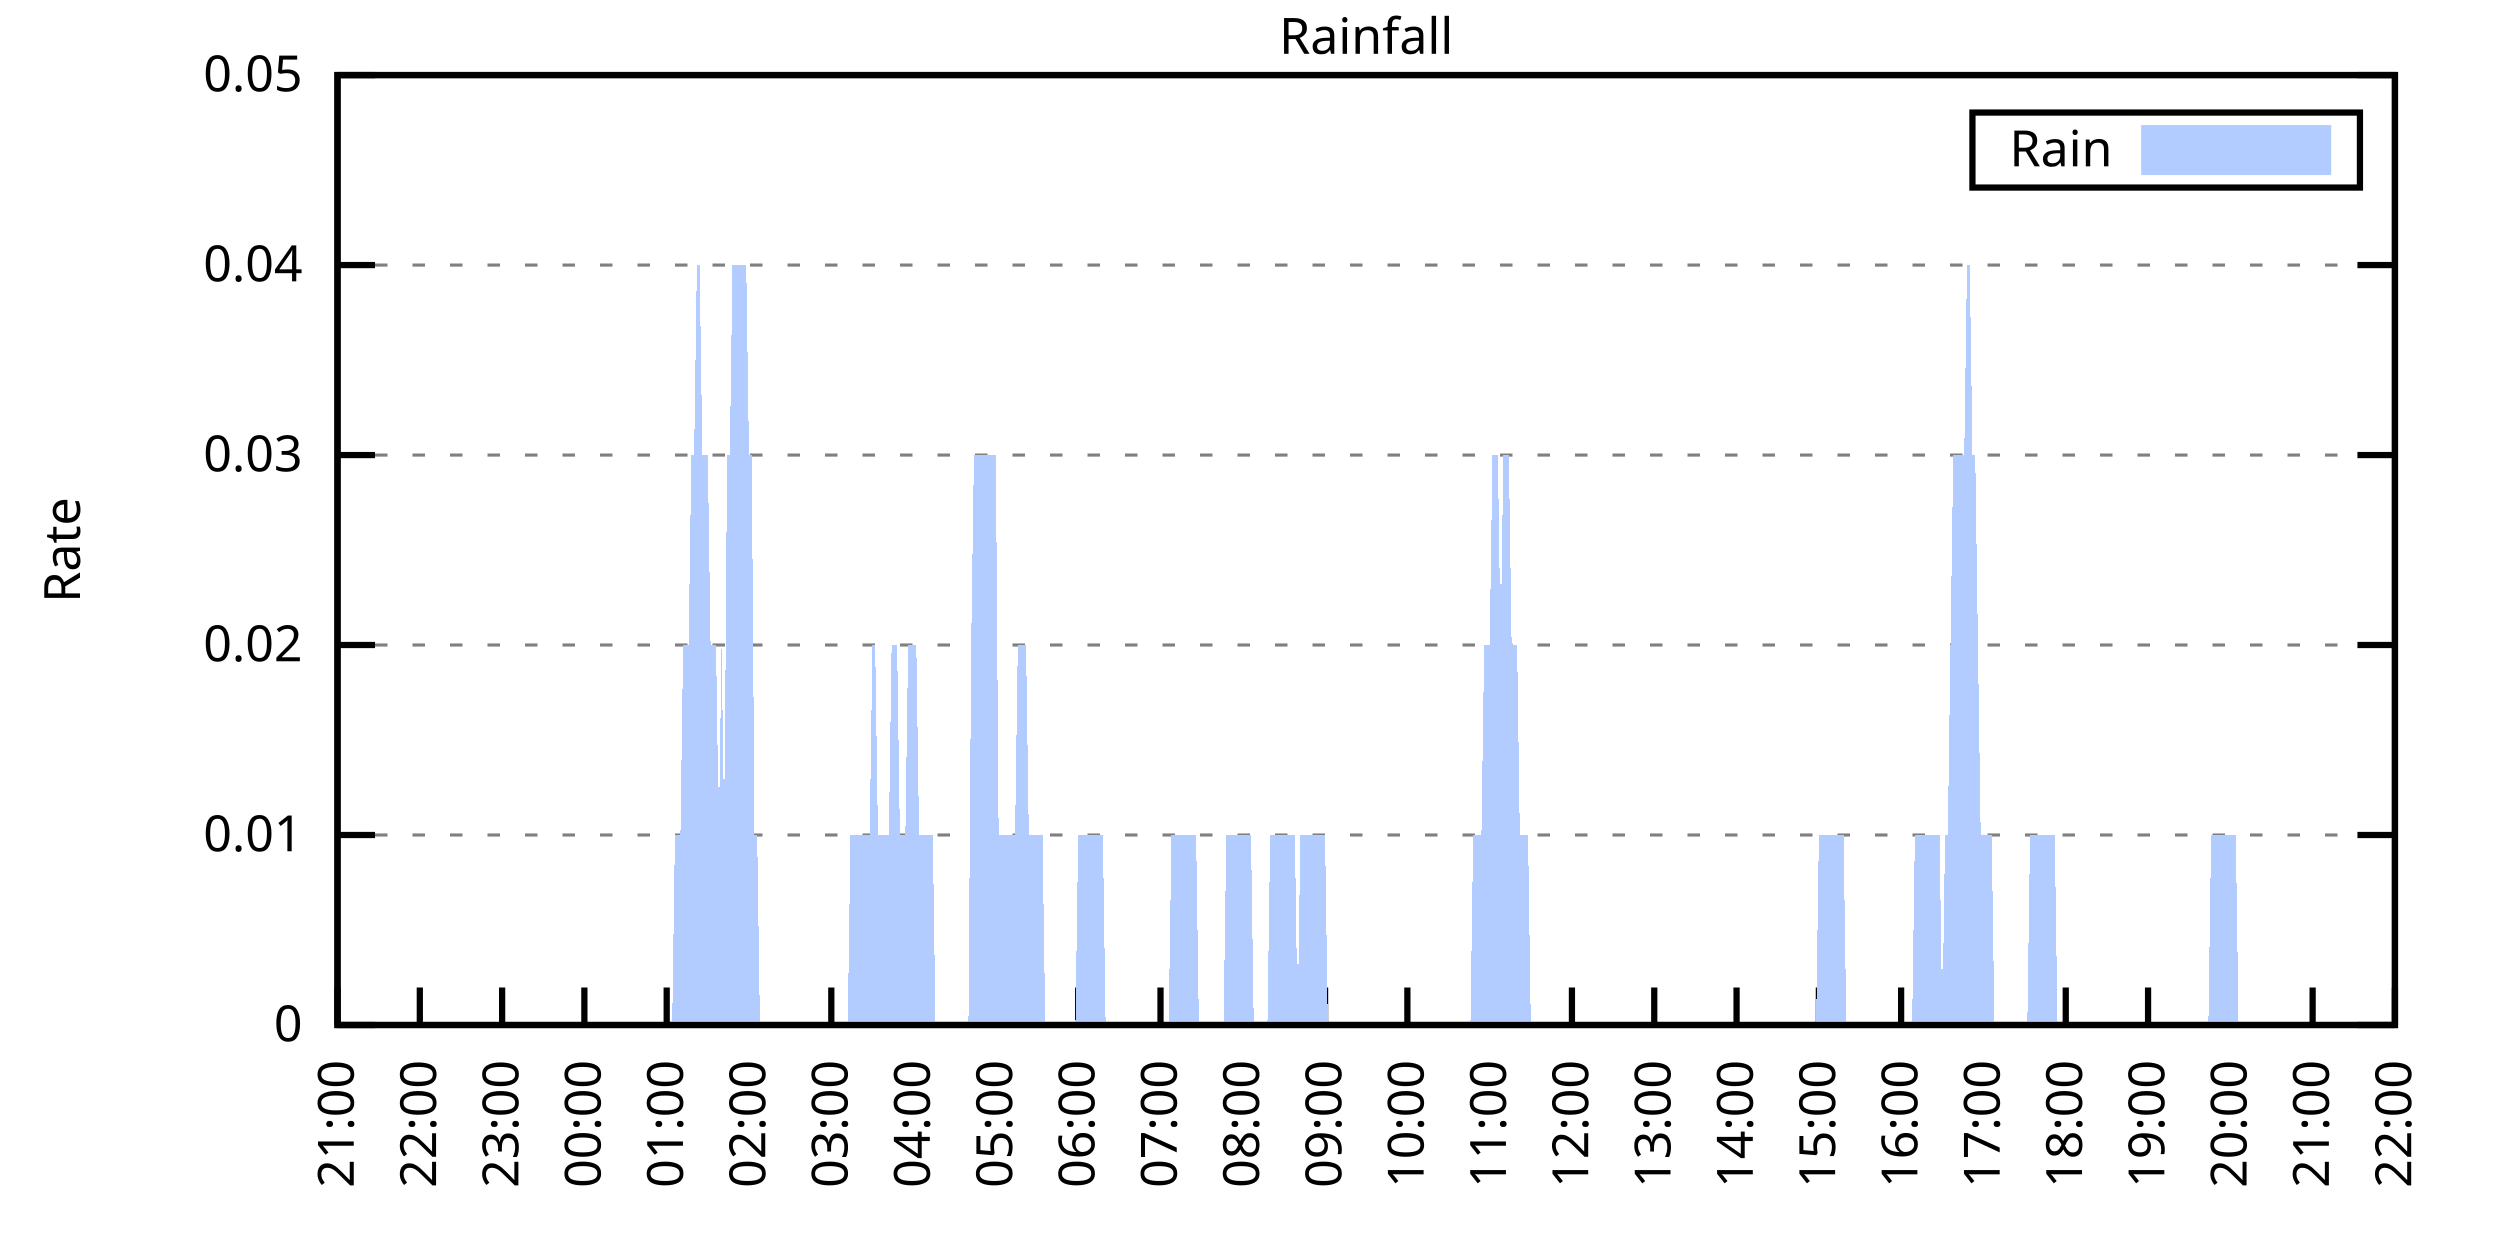
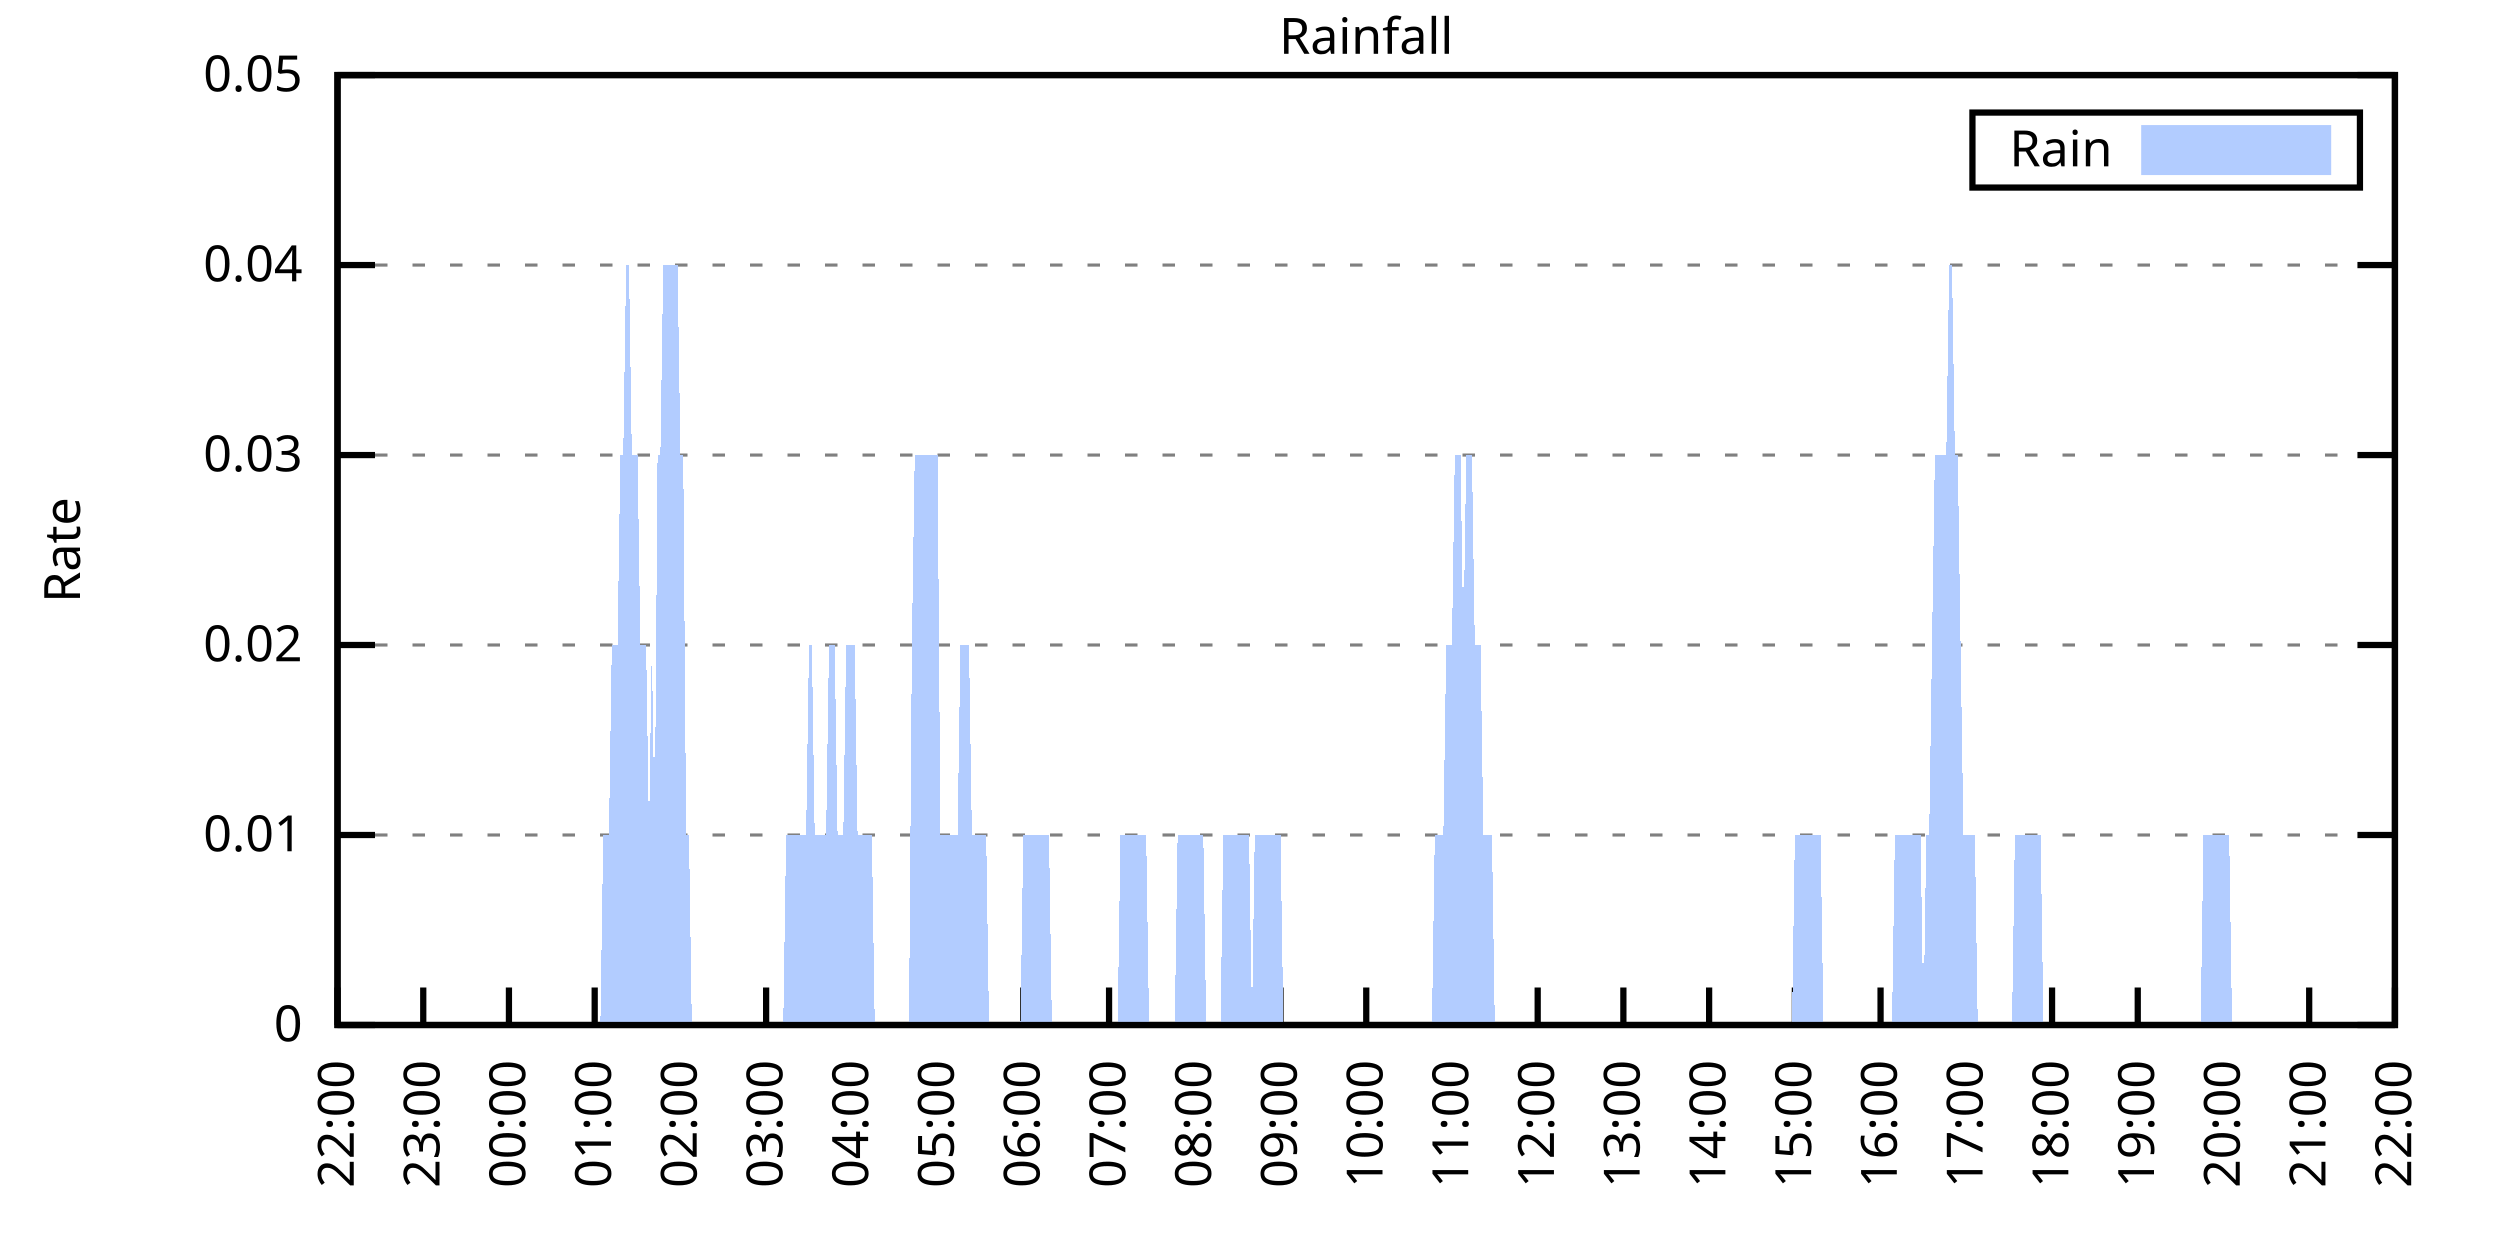
<svg xmlns="http://www.w3.org/2000/svg" xmlns:xlink="http://www.w3.org/1999/xlink" width="400" height="200" viewBox="0 0 400 200">
  <g id="gnuplot_canvas">
    <rect x="0" y="0" width="400" height="200" fill="none" />
    <defs>
      <circle id="gpDot" r="0.5" stroke-width="0.5" stroke="currentColor" />
      <path id="gpPt0" stroke-width="0.333" stroke="currentColor" d="M-1,0 h2 M0,-1 v2" />
      <path id="gpPt1" stroke-width="0.333" stroke="currentColor" d="M-1,-1 L1,1 M1,-1 L-1,1" />
      <path id="gpPt2" stroke-width="0.333" stroke="currentColor" d="M-1,0 L1,0 M0,-1 L0,1 M-1,-1 L1,1 M-1,1 L1,-1" />
      <rect id="gpPt3" stroke-width="0.333" stroke="currentColor" x="-1" y="-1" width="2" height="2" />
      <rect id="gpPt4" stroke-width="0.333" stroke="currentColor" fill="currentColor" x="-1" y="-1" width="2" height="2" />
      <circle id="gpPt5" stroke-width="0.333" stroke="currentColor" cx="0" cy="0" r="1" />
      <use xlink:href="#gpPt5" id="gpPt6" fill="currentColor" stroke="none" />
      <path id="gpPt7" stroke-width="0.333" stroke="currentColor" d="M0,-1.33 L-1.33,0.67 L1.33,0.67 z" />
      <use xlink:href="#gpPt7" id="gpPt8" fill="currentColor" stroke="none" />
      <use xlink:href="#gpPt7" id="gpPt9" stroke="currentColor" transform="rotate(180)" />
      <use xlink:href="#gpPt9" id="gpPt10" fill="currentColor" stroke="none" />
      <use xlink:href="#gpPt3" id="gpPt11" stroke="currentColor" transform="rotate(45)" />
      <use xlink:href="#gpPt11" id="gpPt12" fill="currentColor" stroke="none" />
      <path id="gpPt13" stroke-width="0.333" stroke="currentColor" d="M0,1.330 L1.265,0.411 L0.782,-1.067 L-0.782,-1.076 L-1.265,0.411 z" />
      <use xlink:href="#gpPt13" id="gpPt14" fill="currentColor" stroke="none" />
      <filter id="textbox" filterUnits="objectBoundingBox" x="0" y="0" height="1" width="1">
        <feFlood flood-color="white" flood-opacity="1" result="bgnd" />
        <feComposite in="SourceGraphic" in2="bgnd" operator="atop" />
      </filter>
      <filter id="greybox" filterUnits="objectBoundingBox" x="0" y="0" height="1" width="1">
        <feFlood flood-color="lightgrey" flood-opacity="1" result="grey" />
        <feComposite in="SourceGraphic" in2="grey" operator="atop" />
      </filter>
    </defs>
    <g fill="none" color="white" stroke="currentColor" stroke-width="1.00" stroke-linecap="butt" stroke-linejoin="miter">
</g>
    <g fill="none" color="black" stroke="currentColor" stroke-width="1.00" stroke-linecap="butt" stroke-linejoin="miter">
      <g stroke="none" shape-rendering="crispEdges">
        <polygon fill="rgb(255, 255, 255)" points="54.00,164.00 383.18,164.00 383.18,12.02 54.00,12.02 " />
      </g>
    </g>
    <g fill="none" color="black" stroke="currentColor" stroke-width="1.00" stroke-linecap="butt" stroke-linejoin="miter">
</g>
    <g fill="none" color="black" stroke="black" stroke-width="0.50" stroke-linecap="butt" stroke-linejoin="miter">
</g>
    <g fill="none" color="gray" stroke="currentColor" stroke-width="0.50" stroke-linecap="butt" stroke-linejoin="miter">
      <path stroke="gray" stroke-dasharray="2,4" class="gridline" d="M54.00,164.00 L383.19,164.00  " />
    </g>
    <g fill="none" color="gray" stroke="gray" stroke-width="1.00" stroke-linecap="butt" stroke-linejoin="miter">
</g>
    <g fill="none" color="black" stroke="currentColor" stroke-width="1.00" stroke-linecap="butt" stroke-linejoin="miter">
      <path stroke="black" d="M54.00,164.00 L60.00,164.00 M383.19,164.00 L377.19,164.00  " />
      <g transform="translate(48.40,166.60)" stroke="none" fill="black" font-family="Sans" font-size="8.00" text-anchor="end">
        <text>
          <tspan font-family="Sans"> 0</tspan>
        </text>
      </g>
    </g>
    <g fill="none" color="black" stroke="currentColor" stroke-width="1.00" stroke-linecap="butt" stroke-linejoin="miter">
</g>
    <g fill="none" color="black" stroke="black" stroke-width="0.50" stroke-linecap="butt" stroke-linejoin="miter">
</g>
    <g fill="none" color="gray" stroke="currentColor" stroke-width="0.50" stroke-linecap="butt" stroke-linejoin="miter">
      <path stroke="gray" stroke-dasharray="2,4" class="gridline" d="M54.00,133.60 L383.19,133.60  " />
    </g>
    <g fill="none" color="gray" stroke="gray" stroke-width="1.00" stroke-linecap="butt" stroke-linejoin="miter">
</g>
    <g fill="none" color="black" stroke="currentColor" stroke-width="1.00" stroke-linecap="butt" stroke-linejoin="miter">
      <path stroke="black" d="M54.00,133.60 L60.00,133.60 M383.19,133.60 L377.19,133.60  " />
      <g transform="translate(48.40,136.20)" stroke="none" fill="black" font-family="Sans" font-size="8.00" text-anchor="end">
        <text>
          <tspan font-family="Sans"> 0.01</tspan>
        </text>
      </g>
    </g>
    <g fill="none" color="black" stroke="currentColor" stroke-width="1.00" stroke-linecap="butt" stroke-linejoin="miter">
</g>
    <g fill="none" color="black" stroke="black" stroke-width="0.50" stroke-linecap="butt" stroke-linejoin="miter">
</g>
    <g fill="none" color="gray" stroke="currentColor" stroke-width="0.50" stroke-linecap="butt" stroke-linejoin="miter">
      <path stroke="gray" stroke-dasharray="2,4" class="gridline" d="M54.00,103.20 L383.19,103.20  " />
    </g>
    <g fill="none" color="gray" stroke="gray" stroke-width="1.00" stroke-linecap="butt" stroke-linejoin="miter">
</g>
    <g fill="none" color="black" stroke="currentColor" stroke-width="1.00" stroke-linecap="butt" stroke-linejoin="miter">
      <path stroke="black" d="M54.00,103.20 L60.00,103.20 M383.19,103.20 L377.19,103.20  " />
      <g transform="translate(48.40,105.80)" stroke="none" fill="black" font-family="Sans" font-size="8.00" text-anchor="end">
        <text>
          <tspan font-family="Sans"> 0.02</tspan>
        </text>
      </g>
    </g>
    <g fill="none" color="black" stroke="currentColor" stroke-width="1.00" stroke-linecap="butt" stroke-linejoin="miter">
</g>
    <g fill="none" color="black" stroke="black" stroke-width="0.50" stroke-linecap="butt" stroke-linejoin="miter">
</g>
    <g fill="none" color="gray" stroke="currentColor" stroke-width="0.50" stroke-linecap="butt" stroke-linejoin="miter">
      <path stroke="gray" stroke-dasharray="2,4" class="gridline" d="M54.00,72.81 L383.19,72.81  " />
    </g>
    <g fill="none" color="gray" stroke="gray" stroke-width="1.00" stroke-linecap="butt" stroke-linejoin="miter">
</g>
    <g fill="none" color="black" stroke="currentColor" stroke-width="1.00" stroke-linecap="butt" stroke-linejoin="miter">
      <path stroke="black" d="M54.00,72.81 L60.00,72.81 M383.19,72.81 L377.19,72.81  " />
      <g transform="translate(48.40,75.41)" stroke="none" fill="black" font-family="Sans" font-size="8.00" text-anchor="end">
        <text>
          <tspan font-family="Sans"> 0.03</tspan>
        </text>
      </g>
    </g>
    <g fill="none" color="black" stroke="currentColor" stroke-width="1.00" stroke-linecap="butt" stroke-linejoin="miter">
</g>
    <g fill="none" color="black" stroke="black" stroke-width="0.50" stroke-linecap="butt" stroke-linejoin="miter">
</g>
    <g fill="none" color="gray" stroke="currentColor" stroke-width="0.50" stroke-linecap="butt" stroke-linejoin="miter">
      <path stroke="gray" stroke-dasharray="2,4" class="gridline" d="M54.00,42.41 L383.19,42.41  " />
    </g>
    <g fill="none" color="gray" stroke="gray" stroke-width="1.00" stroke-linecap="butt" stroke-linejoin="miter">
</g>
    <g fill="none" color="black" stroke="currentColor" stroke-width="1.00" stroke-linecap="butt" stroke-linejoin="miter">
      <path stroke="black" d="M54.00,42.41 L60.00,42.41 M383.19,42.41 L377.19,42.41  " />
      <g transform="translate(48.40,45.01)" stroke="none" fill="black" font-family="Sans" font-size="8.00" text-anchor="end">
        <text>
          <tspan font-family="Sans"> 0.04</tspan>
        </text>
      </g>
    </g>
    <g fill="none" color="black" stroke="currentColor" stroke-width="1.00" stroke-linecap="butt" stroke-linejoin="miter">
</g>
    <g fill="none" color="black" stroke="black" stroke-width="0.50" stroke-linecap="butt" stroke-linejoin="miter">
</g>
    <g fill="none" color="gray" stroke="currentColor" stroke-width="0.50" stroke-linecap="butt" stroke-linejoin="miter">
      <path stroke="gray" stroke-dasharray="2,4" class="gridline" d="M54.00,12.01 L383.19,12.01  " />
    </g>
    <g fill="none" color="gray" stroke="gray" stroke-width="1.00" stroke-linecap="butt" stroke-linejoin="miter">
</g>
    <g fill="none" color="black" stroke="currentColor" stroke-width="1.00" stroke-linecap="butt" stroke-linejoin="miter">
      <path stroke="black" d="M54.00,12.01 L60.00,12.01 M383.19,12.01 L377.19,12.01  " />
      <g transform="translate(48.40,14.61)" stroke="none" fill="black" font-family="Sans" font-size="8.00" text-anchor="end">
        <text>
          <tspan font-family="Sans"> 0.05</tspan>
        </text>
      </g>
    </g>
    <g fill="none" color="black" stroke="currentColor" stroke-width="1.00" stroke-linecap="butt" stroke-linejoin="miter">
      <path stroke="black" d="M54.00,164.00 L54.00,158.00  " />
      <g transform="translate(56.60,169.60) rotate(270.00)" stroke="none" fill="black" font-family="Sans" font-size="8.00" text-anchor="end">
        <text>
-           <tspan font-family="Sans">21:00</tspan>
-         </text>
-       </g>
-     </g>
-     <g fill="none" color="black" stroke="currentColor" stroke-width="1.00" stroke-linecap="butt" stroke-linejoin="miter">
-       <path stroke="black" d="M67.17,164.00 L67.17,158.00  " />
-       <g transform="translate(69.77,169.60) rotate(270.00)" stroke="none" fill="black" font-family="Sans" font-size="8.00" text-anchor="end">
-         <text>
          <tspan font-family="Sans">22:00</tspan>
        </text>
      </g>
    </g>
    <g fill="none" color="black" stroke="currentColor" stroke-width="1.00" stroke-linecap="butt" stroke-linejoin="miter">
-       <path stroke="black" d="M80.34,164.00 L80.34,158.00  " />
-       <g transform="translate(82.94,169.60) rotate(270.00)" stroke="none" fill="black" font-family="Sans" font-size="8.00" text-anchor="end">
+       <path stroke="black" d="M67.72,164.00 L67.72,158.00  " />
+       <g transform="translate(70.32,169.60) rotate(270.00)" stroke="none" fill="black" font-family="Sans" font-size="8.00" text-anchor="end">
        <text>
          <tspan font-family="Sans">23:00</tspan>
        </text>
      </g>
    </g>
    <g fill="none" color="black" stroke="currentColor" stroke-width="1.00" stroke-linecap="butt" stroke-linejoin="miter">
-       <path stroke="black" d="M93.50,164.00 L93.50,158.00  " />
-       <g transform="translate(96.10,169.60) rotate(270.00)" stroke="none" fill="black" font-family="Sans" font-size="8.00" text-anchor="end">
+       <path stroke="black" d="M81.43,164.00 L81.43,158.00  " />
+       <g transform="translate(84.03,169.60) rotate(270.00)" stroke="none" fill="black" font-family="Sans" font-size="8.00" text-anchor="end">
        <text>
          <tspan font-family="Sans">00:00</tspan>
        </text>
      </g>
    </g>
    <g fill="none" color="black" stroke="currentColor" stroke-width="1.00" stroke-linecap="butt" stroke-linejoin="miter">
-       <path stroke="black" d="M106.67,164.00 L106.67,158.00  " />
-       <g transform="translate(109.27,169.60) rotate(270.00)" stroke="none" fill="black" font-family="Sans" font-size="8.00" text-anchor="end">
+       <path stroke="black" d="M95.15,164.00 L95.15,158.00  " />
+       <g transform="translate(97.75,169.60) rotate(270.00)" stroke="none" fill="black" font-family="Sans" font-size="8.00" text-anchor="end">
        <text>
          <tspan font-family="Sans">01:00</tspan>
        </text>
      </g>
    </g>
    <g fill="none" color="black" stroke="currentColor" stroke-width="1.00" stroke-linecap="butt" stroke-linejoin="miter">
-       <path stroke="black" d="M119.84,164.00 L119.84,158.00  " />
-       <g transform="translate(122.44,169.60) rotate(270.00)" stroke="none" fill="black" font-family="Sans" font-size="8.00" text-anchor="end">
+       <path stroke="black" d="M108.87,164.00 L108.87,158.00  " />
+       <g transform="translate(111.47,169.60) rotate(270.00)" stroke="none" fill="black" font-family="Sans" font-size="8.00" text-anchor="end">
        <text>
          <tspan font-family="Sans">02:00</tspan>
        </text>
      </g>
    </g>
    <g fill="none" color="black" stroke="currentColor" stroke-width="1.00" stroke-linecap="butt" stroke-linejoin="miter">
-       <path stroke="black" d="M133.01,164.00 L133.01,158.00  " />
-       <g transform="translate(135.61,169.60) rotate(270.00)" stroke="none" fill="black" font-family="Sans" font-size="8.00" text-anchor="end">
+       <path stroke="black" d="M122.58,164.00 L122.58,158.00  " />
+       <g transform="translate(125.18,169.60) rotate(270.00)" stroke="none" fill="black" font-family="Sans" font-size="8.00" text-anchor="end">
        <text>
          <tspan font-family="Sans">03:00</tspan>
        </text>
      </g>
    </g>
    <g fill="none" color="black" stroke="currentColor" stroke-width="1.00" stroke-linecap="butt" stroke-linejoin="miter">
-       <path stroke="black" d="M146.17,164.00 L146.17,158.00  " />
-       <g transform="translate(148.77,169.60) rotate(270.00)" stroke="none" fill="black" font-family="Sans" font-size="8.00" text-anchor="end">
+       <path stroke="black" d="M136.30,164.00 L136.30,158.00  " />
+       <g transform="translate(138.90,169.60) rotate(270.00)" stroke="none" fill="black" font-family="Sans" font-size="8.00" text-anchor="end">
        <text>
          <tspan font-family="Sans">04:00</tspan>
        </text>
      </g>
    </g>
    <g fill="none" color="black" stroke="currentColor" stroke-width="1.00" stroke-linecap="butt" stroke-linejoin="miter">
-       <path stroke="black" d="M159.34,164.00 L159.34,158.00  " />
-       <g transform="translate(161.94,169.60) rotate(270.00)" stroke="none" fill="black" font-family="Sans" font-size="8.00" text-anchor="end">
+       <path stroke="black" d="M150.01,164.00 L150.01,158.00  " />
+       <g transform="translate(152.61,169.60) rotate(270.00)" stroke="none" fill="black" font-family="Sans" font-size="8.00" text-anchor="end">
        <text>
          <tspan font-family="Sans">05:00</tspan>
        </text>
      </g>
    </g>
    <g fill="none" color="black" stroke="currentColor" stroke-width="1.00" stroke-linecap="butt" stroke-linejoin="miter">
-       <path stroke="black" d="M172.51,164.00 L172.51,158.00  " />
-       <g transform="translate(175.11,169.60) rotate(270.00)" stroke="none" fill="black" font-family="Sans" font-size="8.00" text-anchor="end">
+       <path stroke="black" d="M163.73,164.00 L163.73,158.00  " />
+       <g transform="translate(166.33,169.60) rotate(270.00)" stroke="none" fill="black" font-family="Sans" font-size="8.00" text-anchor="end">
        <text>
          <tspan font-family="Sans">06:00</tspan>
        </text>
      </g>
    </g>
    <g fill="none" color="black" stroke="currentColor" stroke-width="1.00" stroke-linecap="butt" stroke-linejoin="miter">
-       <path stroke="black" d="M185.68,164.00 L185.68,158.00  " />
-       <g transform="translate(188.28,169.60) rotate(270.00)" stroke="none" fill="black" font-family="Sans" font-size="8.00" text-anchor="end">
+       <path stroke="black" d="M177.45,164.00 L177.45,158.00  " />
+       <g transform="translate(180.05,169.60) rotate(270.00)" stroke="none" fill="black" font-family="Sans" font-size="8.00" text-anchor="end">
        <text>
          <tspan font-family="Sans">07:00</tspan>
        </text>
      </g>
    </g>
    <g fill="none" color="black" stroke="currentColor" stroke-width="1.00" stroke-linecap="butt" stroke-linejoin="miter">
-       <path stroke="black" d="M198.84,164.00 L198.84,158.00  " />
-       <g transform="translate(201.44,169.60) rotate(270.00)" stroke="none" fill="black" font-family="Sans" font-size="8.00" text-anchor="end">
+       <path stroke="black" d="M191.16,164.00 L191.16,158.00  " />
+       <g transform="translate(193.76,169.60) rotate(270.00)" stroke="none" fill="black" font-family="Sans" font-size="8.00" text-anchor="end">
        <text>
          <tspan font-family="Sans">08:00</tspan>
        </text>
      </g>
    </g>
    <g fill="none" color="black" stroke="currentColor" stroke-width="1.00" stroke-linecap="butt" stroke-linejoin="miter">
-       <path stroke="black" d="M212.01,164.00 L212.01,158.00  " />
-       <g transform="translate(214.61,169.60) rotate(270.00)" stroke="none" fill="black" font-family="Sans" font-size="8.00" text-anchor="end">
+       <path stroke="black" d="M204.88,164.00 L204.88,158.00  " />
+       <g transform="translate(207.48,169.60) rotate(270.00)" stroke="none" fill="black" font-family="Sans" font-size="8.00" text-anchor="end">
        <text>
          <tspan font-family="Sans">09:00</tspan>
        </text>
      </g>
    </g>
    <g fill="none" color="black" stroke="currentColor" stroke-width="1.00" stroke-linecap="butt" stroke-linejoin="miter">
-       <path stroke="black" d="M225.18,164.00 L225.18,158.00  " />
-       <g transform="translate(227.78,169.60) rotate(270.00)" stroke="none" fill="black" font-family="Sans" font-size="8.00" text-anchor="end">
+       <path stroke="black" d="M218.60,164.00 L218.60,158.00  " />
+       <g transform="translate(221.20,169.60) rotate(270.00)" stroke="none" fill="black" font-family="Sans" font-size="8.00" text-anchor="end">
        <text>
          <tspan font-family="Sans">10:00</tspan>
        </text>
      </g>
    </g>
    <g fill="none" color="black" stroke="currentColor" stroke-width="1.00" stroke-linecap="butt" stroke-linejoin="miter">
-       <path stroke="black" d="M238.35,164.00 L238.35,158.00  " />
-       <g transform="translate(240.95,169.60) rotate(270.00)" stroke="none" fill="black" font-family="Sans" font-size="8.00" text-anchor="end">
+       <path stroke="black" d="M232.31,164.00 L232.31,158.00  " />
+       <g transform="translate(234.91,169.60) rotate(270.00)" stroke="none" fill="black" font-family="Sans" font-size="8.00" text-anchor="end">
        <text>
          <tspan font-family="Sans">11:00</tspan>
        </text>
      </g>
    </g>
    <g fill="none" color="black" stroke="currentColor" stroke-width="1.00" stroke-linecap="butt" stroke-linejoin="miter">
-       <path stroke="black" d="M251.51,164.00 L251.51,158.00  " />
-       <g transform="translate(254.11,169.60) rotate(270.00)" stroke="none" fill="black" font-family="Sans" font-size="8.00" text-anchor="end">
+       <path stroke="black" d="M246.03,164.00 L246.03,158.00  " />
+       <g transform="translate(248.63,169.60) rotate(270.00)" stroke="none" fill="black" font-family="Sans" font-size="8.00" text-anchor="end">
        <text>
          <tspan font-family="Sans">12:00</tspan>
        </text>
      </g>
    </g>
    <g fill="none" color="black" stroke="currentColor" stroke-width="1.00" stroke-linecap="butt" stroke-linejoin="miter">
-       <path stroke="black" d="M264.68,164.00 L264.68,158.00  " />
-       <g transform="translate(267.28,169.60) rotate(270.00)" stroke="none" fill="black" font-family="Sans" font-size="8.00" text-anchor="end">
+       <path stroke="black" d="M259.74,164.00 L259.74,158.00  " />
+       <g transform="translate(262.34,169.60) rotate(270.00)" stroke="none" fill="black" font-family="Sans" font-size="8.00" text-anchor="end">
        <text>
          <tspan font-family="Sans">13:00</tspan>
        </text>
      </g>
    </g>
    <g fill="none" color="black" stroke="currentColor" stroke-width="1.00" stroke-linecap="butt" stroke-linejoin="miter">
-       <path stroke="black" d="M277.85,164.00 L277.85,158.00  " />
-       <g transform="translate(280.45,169.60) rotate(270.00)" stroke="none" fill="black" font-family="Sans" font-size="8.00" text-anchor="end">
+       <path stroke="black" d="M273.46,164.00 L273.46,158.00  " />
+       <g transform="translate(276.06,169.60) rotate(270.00)" stroke="none" fill="black" font-family="Sans" font-size="8.00" text-anchor="end">
        <text>
          <tspan font-family="Sans">14:00</tspan>
        </text>
      </g>
    </g>
    <g fill="none" color="black" stroke="currentColor" stroke-width="1.00" stroke-linecap="butt" stroke-linejoin="miter">
-       <path stroke="black" d="M291.02,164.00 L291.02,158.00  " />
-       <g transform="translate(293.62,169.60) rotate(270.00)" stroke="none" fill="black" font-family="Sans" font-size="8.00" text-anchor="end">
+       <path stroke="black" d="M287.18,164.00 L287.18,158.00  " />
+       <g transform="translate(289.78,169.60) rotate(270.00)" stroke="none" fill="black" font-family="Sans" font-size="8.00" text-anchor="end">
        <text>
          <tspan font-family="Sans">15:00</tspan>
        </text>
      </g>
    </g>
    <g fill="none" color="black" stroke="currentColor" stroke-width="1.00" stroke-linecap="butt" stroke-linejoin="miter">
-       <path stroke="black" d="M304.18,164.00 L304.18,158.00  " />
-       <g transform="translate(306.78,169.60) rotate(270.00)" stroke="none" fill="black" font-family="Sans" font-size="8.00" text-anchor="end">
+       <path stroke="black" d="M300.89,164.00 L300.89,158.00  " />
+       <g transform="translate(303.49,169.60) rotate(270.00)" stroke="none" fill="black" font-family="Sans" font-size="8.00" text-anchor="end">
        <text>
          <tspan font-family="Sans">16:00</tspan>
        </text>
      </g>
    </g>
    <g fill="none" color="black" stroke="currentColor" stroke-width="1.00" stroke-linecap="butt" stroke-linejoin="miter">
-       <path stroke="black" d="M317.35,164.00 L317.35,158.00  " />
-       <g transform="translate(319.95,169.60) rotate(270.00)" stroke="none" fill="black" font-family="Sans" font-size="8.00" text-anchor="end">
+       <path stroke="black" d="M314.61,164.00 L314.61,158.00  " />
+       <g transform="translate(317.21,169.60) rotate(270.00)" stroke="none" fill="black" font-family="Sans" font-size="8.00" text-anchor="end">
        <text>
          <tspan font-family="Sans">17:00</tspan>
        </text>
      </g>
    </g>
    <g fill="none" color="black" stroke="currentColor" stroke-width="1.00" stroke-linecap="butt" stroke-linejoin="miter">
-       <path stroke="black" d="M330.52,164.00 L330.52,158.00  " />
-       <g transform="translate(333.12,169.60) rotate(270.00)" stroke="none" fill="black" font-family="Sans" font-size="8.00" text-anchor="end">
+       <path stroke="black" d="M328.33,164.00 L328.33,158.00  " />
+       <g transform="translate(330.93,169.60) rotate(270.00)" stroke="none" fill="black" font-family="Sans" font-size="8.00" text-anchor="end">
        <text>
          <tspan font-family="Sans">18:00</tspan>
        </text>
      </g>
    </g>
    <g fill="none" color="black" stroke="currentColor" stroke-width="1.00" stroke-linecap="butt" stroke-linejoin="miter">
-       <path stroke="black" d="M343.69,164.00 L343.69,158.00  " />
-       <g transform="translate(346.29,169.60) rotate(270.00)" stroke="none" fill="black" font-family="Sans" font-size="8.00" text-anchor="end">
+       <path stroke="black" d="M342.04,164.00 L342.04,158.00  " />
+       <g transform="translate(344.64,169.60) rotate(270.00)" stroke="none" fill="black" font-family="Sans" font-size="8.00" text-anchor="end">
        <text>
          <tspan font-family="Sans">19:00</tspan>
        </text>
      </g>
    </g>
    <g fill="none" color="black" stroke="currentColor" stroke-width="1.00" stroke-linecap="butt" stroke-linejoin="miter">
-       <path stroke="black" d="M356.85,164.00 L356.85,158.00  " />
-       <g transform="translate(359.45,169.60) rotate(270.00)" stroke="none" fill="black" font-family="Sans" font-size="8.00" text-anchor="end">
+       <path stroke="black" d="M355.76,164.00 L355.76,158.00  " />
+       <g transform="translate(358.36,169.60) rotate(270.00)" stroke="none" fill="black" font-family="Sans" font-size="8.00" text-anchor="end">
        <text>
          <tspan font-family="Sans">20:00</tspan>
        </text>
      </g>
    </g>
    <g fill="none" color="black" stroke="currentColor" stroke-width="1.00" stroke-linecap="butt" stroke-linejoin="miter">
-       <path stroke="black" d="M370.02,164.00 L370.02,158.00  " />
-       <g transform="translate(372.62,169.60) rotate(270.00)" stroke="none" fill="black" font-family="Sans" font-size="8.00" text-anchor="end">
+       <path stroke="black" d="M369.47,164.00 L369.47,158.00  " />
+       <g transform="translate(372.07,169.60) rotate(270.00)" stroke="none" fill="black" font-family="Sans" font-size="8.00" text-anchor="end">
        <text>
          <tspan font-family="Sans">21:00</tspan>
        </text>
      </g>
    </g>
    <g fill="none" color="black" stroke="currentColor" stroke-width="1.00" stroke-linecap="butt" stroke-linejoin="miter">
      <path stroke="black" d="M383.19,164.00 L383.19,158.00  " />
      <g transform="translate(385.79,169.60) rotate(270.00)" stroke="none" fill="black" font-family="Sans" font-size="8.00" text-anchor="end">
        <text>
          <tspan font-family="Sans">22:00</tspan>
        </text>
      </g>
    </g>
    <g fill="none" color="black" stroke="currentColor" stroke-width="1.00" stroke-linecap="butt" stroke-linejoin="miter">
</g>
    <g fill="none" color="black" stroke="currentColor" stroke-width="1.00" stroke-linecap="butt" stroke-linejoin="miter">
      <path stroke="black" d="M54.00,12.01 L54.00,164.00 L383.19,164.00 L383.19,12.01 L54.00,12.01 Z  " />
    </g>
    <g fill="none" color="black" stroke="currentColor" stroke-width="1.00" stroke-linecap="butt" stroke-linejoin="miter">
</g>
    <g fill="none" color="black" stroke="currentColor" stroke-width="1.00" stroke-linecap="butt" stroke-linejoin="miter">
      <path stroke="black" d="M315.59,30.01 L315.59,18.01 L377.59,18.01 L377.59,30.01 L315.59,30.01 Z  " />
    </g>
    <g id="Rainfall_plot_1">
      <g fill="none" color="white" stroke="black" stroke-width="2.00" stroke-linecap="butt" stroke-linejoin="miter">
</g>
      <g fill="none" color="black" stroke="currentColor" stroke-width="2.00" stroke-linecap="butt" stroke-linejoin="miter">
        <g transform="translate(337.99,26.61)" stroke="none" fill="black" font-family="Sans" font-size="8.00" text-anchor="end">
          <text>
            <tspan font-family="Sans">Rain</tspan>
          </text>
        </g>
      </g>
      <g fill="none" color="black" stroke="currentColor" stroke-width="2.00" stroke-linecap="butt" stroke-linejoin="miter">
        <g stroke="none" shape-rendering="crispEdges">
          <polygon fill="rgb(178, 204, 255)" points="343.59,27.01 371.99,27.01 371.99,21.01 343.59,21.01 " />
        </g>
        <path stroke="rgb(178, 204, 255)" d="M343.59,27.01 L371.99,27.01 L371.99,21.01 L343.59,21.01 L343.59,27.01 Z  " />
      </g>
      <g fill="none" color="black" stroke="currentColor" stroke-width="2.00" stroke-linecap="butt" stroke-linejoin="miter">
        <g stroke="none" shape-rendering="crispEdges">
-           <polygon fill="rgb(178, 204, 255)" points="64.10,164.00 64.53,164.00 64.97,164.00 65.41,164.00 65.85,164.00 66.29,164.00 66.73,164.00 67.17,164.00 67.61,164.00 68.05,164.00 68.48,164.00 68.92,164.00 69.36,164.00 69.80,164.00 70.24,164.00 70.68,164.00 71.12,164.00 71.56,164.00 72.00,164.00 72.43,164.00 72.87,164.00 73.31,164.00 73.75,164.00 74.19,164.00 74.63,164.00 75.07,164.00 75.51,164.00 75.95,164.00 76.38,164.00 76.82,164.00 77.26,164.00 77.70,164.00 78.14,164.00 78.58,164.00 79.02,164.00 79.46,164.00 79.90,164.00 80.34,164.00 80.77,164.00 81.21,164.00 81.65,164.00 82.09,164.00 82.53,164.00 82.97,164.00 83.41,164.00 83.85,164.00 84.29,164.00 84.72,164.00 85.16,164.00 85.60,164.00 86.04,164.00 86.48,164.00 86.92,164.00 87.36,164.00 87.80,164.00 88.24,164.00 88.67,164.00 89.11,164.00 89.55,164.00 89.99,164.00 90.43,164.00 90.87,164.00 91.31,164.00 91.75,164.00 92.19,164.00 92.62,164.00 93.06,164.00 93.50,164.00 93.94,164.00 94.38,164.00 94.82,164.00 95.26,164.00 95.70,164.00 96.14,164.00 96.58,164.00 97.01,164.00 97.45,164.00 97.89,164.00 98.33,164.00 98.77,164.00 99.21,164.00 99.65,164.00 100.09,164.00 100.53,164.00 100.96,164.00 101.40,164.00 101.84,164.00 102.28,164.00 102.72,164.00 103.16,164.00 103.60,164.00 104.04,164.00 104.48,164.00 104.91,164.00 105.35,164.00 105.79,164.00 106.23,164.00 106.67,164.00 107.11,164.00 107.55,164.00 107.99,133.60 108.43,133.60 108.87,133.60 109.30,103.20 109.74,103.20 110.18,103.20 110.62,72.81 111.06,72.81 111.50,42.41 111.94,42.41 112.38,72.81 112.82,72.81 113.25,72.81 113.69,103.20 114.13,103.20 114.57,103.20 115.01,133.60 115.45,103.20 115.89,133.60 116.33,72.81 116.77,72.81 117.20,42.41 117.64,42.41 118.08,42.41 118.52,42.41 118.96,42.41 119.40,42.41 119.84,72.81 120.28,72.81 120.72,133.60 121.15,133.60 121.59,164.00 122.03,164.00 122.47,164.00 122.91,164.00 123.35,164.00 123.79,164.00 124.23,164.00 124.67,164.00 125.11,164.00 125.54,164.00 125.98,164.00 126.42,164.00 126.86,164.00 127.30,164.00 127.74,164.00 128.18,164.00 128.62,164.00 129.06,164.00 129.49,164.00 129.93,164.00 130.37,164.00 130.81,164.00 131.25,164.00 131.69,164.00 132.13,164.00 132.57,164.00 133.01,164.00 133.44,164.00 133.88,164.00 134.32,164.00 134.76,164.00 135.20,164.00 135.64,164.00 136.08,133.60 136.52,133.60 136.96,133.60 137.39,133.60 137.83,133.60 138.27,133.60 138.71,133.60 139.15,133.60 139.59,103.20 140.03,103.20 140.47,133.60 140.91,133.60 141.35,133.60 141.78,133.60 142.22,133.60 142.66,103.20 143.10,103.20 143.54,103.20 143.98,133.60 144.42,133.60 144.86,133.60 145.30,103.20 145.73,103.20 146.17,103.20 146.61,103.20 147.05,133.60 147.49,133.60 147.93,133.60 148.37,133.60 148.81,133.60 149.25,133.60 149.68,164.00 150.12,164.00 150.56,164.00 151.00,164.00 151.44,164.00 151.88,164.00 152.32,164.00 152.76,164.00 153.20,164.00 153.63,164.00 154.07,164.00 154.51,164.00 154.95,164.00 155.39,103.20 155.83,72.81 156.27,72.81 156.71,72.81 157.15,72.81 157.59,72.81 158.02,72.81 158.46,72.81 158.90,72.81 159.34,72.81 159.78,133.60 160.22,133.60 160.66,133.60 161.10,133.60 161.54,133.60 161.97,133.60 162.41,133.60 162.85,103.20 163.29,103.20 163.73,103.20 164.17,103.20 164.61,133.60 165.05,133.60 165.49,133.60 165.92,133.60 166.36,133.60 166.80,133.60 167.24,164.00 167.68,164.00 168.12,164.00 168.56,164.00 169.00,164.00 169.44,164.00 169.87,164.00 170.31,164.00 170.75,164.00 171.19,164.00 171.63,164.00 172.07,164.00 172.51,133.60 172.95,133.60 173.39,133.60 173.83,133.60 174.26,133.60 174.70,133.60 175.14,133.60 175.58,133.60 176.02,133.60 176.46,133.60 176.90,164.00 177.34,164.00 177.78,164.00 178.21,164.00 178.65,164.00 179.09,164.00 179.53,164.00 179.97,164.00 180.41,164.00 180.85,164.00 181.29,164.00 181.73,164.00 182.16,164.00 182.60,164.00 183.04,164.00 183.48,164.00 183.92,164.00 184.36,164.00 184.80,164.00 185.24,164.00 185.68,164.00 186.11,164.00 186.55,164.00 186.99,164.00 187.43,133.60 187.87,133.60 188.31,133.60 188.75,133.60 189.19,133.60 189.63,133.60 190.07,133.60 190.50,133.60 190.94,133.60 191.38,133.60 191.82,164.00 192.26,164.00 192.70,164.00 193.14,164.00 193.58,164.00 194.02,164.00 194.45,164.00 194.89,164.00 195.33,164.00 195.77,164.00 196.21,133.60 196.65,133.60 197.09,133.60 197.53,133.60 197.97,133.60 198.40,133.60 198.84,133.60 199.28,133.60 199.72,133.60 200.16,133.60 200.60,164.00 201.04,164.00 201.48,164.00 201.92,164.00 202.35,164.00 202.79,164.00 203.23,133.60 203.67,133.60 204.11,133.60 204.55,133.60 204.99,133.60 205.43,133.60 205.87,133.60 206.31,133.60 206.74,133.60 207.18,133.60 207.62,164.00 208.06,133.60 208.50,133.60 208.94,133.60 209.38,133.60 209.82,133.60 210.26,133.60 210.69,133.60 211.13,133.60 211.57,133.60 212.01,133.60 212.45,164.00 212.89,164.00 213.33,164.00 213.77,164.00 214.21,164.00 214.64,164.00 215.08,164.00 215.52,164.00 215.96,164.00 216.40,164.00 216.84,164.00 217.28,164.00 217.72,164.00 218.16,164.00 218.60,164.00 219.03,164.00 219.47,164.00 219.91,164.00 220.35,164.00 220.79,164.00 221.23,164.00 221.67,164.00 222.11,164.00 222.55,164.00 222.98,164.00 223.42,164.00 223.86,164.00 224.30,164.00 224.74,164.00 225.18,164.00 225.62,164.00 226.06,164.00 226.50,164.00 226.93,164.00 227.37,164.00 227.81,164.00 228.25,164.00 228.69,164.00 229.13,164.00 229.57,164.00 230.01,164.00 230.45,164.00 230.88,164.00 231.32,164.00 231.76,164.00 232.20,164.00 232.64,164.00 233.08,164.00 233.52,164.00 233.96,164.00 234.40,164.00 234.84,164.00 235.27,164.00 235.71,133.60 236.15,133.60 236.59,133.60 237.03,133.60 237.47,103.20 237.91,103.20 238.35,103.20 238.79,72.81 239.22,72.81 239.66,72.81 240.10,103.20 240.54,72.81 240.98,72.81 241.42,72.81 241.86,103.20 242.30,103.20 242.74,103.20 243.17,133.60 243.61,133.60 244.05,133.60 244.49,133.60 244.93,164.00 245.37,164.00 245.81,164.00 246.25,164.00 246.69,164.00 247.12,164.00 247.56,164.00 248.00,164.00 248.44,164.00 248.88,164.00 249.32,164.00 249.76,164.00 250.20,164.00 250.64,164.00 251.08,164.00 251.51,164.00 251.95,164.00 252.39,164.00 252.83,164.00 253.27,164.00 253.71,164.00 254.15,164.00 254.59,164.00 255.03,164.00 255.46,164.00 255.90,164.00 256.34,164.00 256.78,164.00 257.22,164.00 257.66,164.00 258.10,164.00 258.54,164.00 258.98,164.00 259.41,164.00 259.85,164.00 260.29,164.00 260.73,164.00 261.17,164.00 261.61,164.00 262.05,164.00 262.49,164.00 262.93,164.00 263.36,164.00 263.80,164.00 264.24,164.00 264.68,164.00 265.12,164.00 265.56,164.00 266.00,164.00 266.44,164.00 266.88,164.00 267.32,164.00 267.75,164.00 268.19,164.00 268.63,164.00 269.07,164.00 269.51,164.00 269.95,164.00 270.39,164.00 270.83,164.00 271.27,164.00 271.70,164.00 272.14,164.00 272.58,164.00 273.02,164.00 273.46,164.00 273.90,164.00 274.34,164.00 274.78,164.00 275.22,164.00 275.65,164.00 276.09,164.00 276.53,164.00 276.97,164.00 277.41,164.00 277.85,164.00 278.29,164.00 278.73,164.00 279.17,164.00 279.60,164.00 280.04,164.00 280.48,164.00 280.92,164.00 281.36,164.00 281.80,164.00 282.24,164.00 282.68,164.00 283.12,164.00 283.56,164.00 283.99,164.00 284.43,164.00 284.87,164.00 285.31,164.00 285.75,164.00 286.19,164.00 286.63,164.00 287.07,164.00 287.51,164.00 287.94,164.00 288.38,164.00 288.82,164.00 289.26,164.00 289.70,164.00 290.14,164.00 290.58,164.00 291.02,133.60 291.46,133.60 291.89,133.60 292.33,133.60 292.77,133.60 293.21,133.60 293.65,133.60 294.09,133.60 294.53,133.60 294.97,133.60 295.41,164.00 295.84,164.00 296.28,164.00 296.72,164.00 297.16,164.00 297.60,164.00 298.04,164.00 298.48,164.00 298.92,164.00 299.36,164.00 299.80,164.00 300.23,164.00 300.67,164.00 301.11,164.00 301.55,164.00 301.99,164.00 302.43,164.00 302.87,164.00 303.31,164.00 303.75,164.00 304.18,164.00 304.62,164.00 305.06,164.00 305.50,164.00 305.94,164.00 306.38,133.60 306.82,133.60 307.26,133.60 307.70,133.60 308.13,133.60 308.57,133.60 309.01,133.60 309.45,133.60 309.89,133.60 310.33,133.60 310.77,164.00 311.21,133.60 311.65,133.60 312.08,103.20 312.52,72.81 312.96,72.81 313.40,72.81 313.84,72.81 314.28,72.81 314.72,42.41 315.16,42.41 315.60,72.81 316.04,72.81 316.47,103.20 316.91,133.60 317.35,133.60 317.79,133.60 318.23,133.60 318.67,133.60 319.11,164.00 319.55,164.00 319.99,164.00 320.42,164.00 320.86,164.00 321.30,164.00 321.74,164.00 322.18,164.00 322.62,164.00 323.06,164.00 323.50,164.00 323.94,164.00 324.37,164.00 324.81,133.60 325.25,133.60 325.69,133.60 326.13,133.60 326.57,133.60 327.01,133.60 327.45,133.60 327.89,133.60 328.33,133.60 328.76,133.60 329.20,164.00 329.64,164.00 330.08,164.00 330.52,164.00 330.96,164.00 331.40,164.00 331.84,164.00 332.28,164.00 332.71,164.00 333.15,164.00 333.59,164.00 334.03,164.00 334.47,164.00 334.91,164.00 335.35,164.00 335.79,164.00 336.23,164.00 336.66,164.00 337.10,164.00 337.54,164.00 337.98,164.00 338.42,164.00 338.86,164.00 339.30,164.00 339.74,164.00 340.18,164.00 340.61,164.00 341.05,164.00 341.49,164.00 341.93,164.00 342.37,164.00 342.81,164.00 343.25,164.00 343.69,164.00 344.13,164.00 344.57,164.00 345.00,164.00 345.44,164.00 345.88,164.00 346.32,164.00 346.76,164.00 347.20,164.00 347.64,164.00 348.08,164.00 348.52,164.00 348.95,164.00 349.39,164.00 349.83,164.00 350.27,164.00 350.71,164.00 351.15,164.00 351.59,164.00 352.03,164.00 352.47,164.00 352.90,164.00 353.34,164.00 353.78,133.60 354.22,133.60 354.66,133.60 355.10,133.60 355.54,133.60 355.98,133.60 356.42,133.60 356.85,133.60 357.29,133.60 357.73,133.60 358.17,164.00 358.61,164.00 359.05,164.00 359.49,164.00 359.93,164.00 360.37,164.00 360.81,164.00 361.24,164.00 361.68,164.00 362.12,164.00 362.56,164.00 363.00,164.00 363.44,164.00 363.88,164.00 364.32,164.00 364.76,164.00 365.19,164.00 365.63,164.00 366.07,164.00 366.51,164.00 366.95,164.00 367.39,164.00 367.83,164.00 368.27,164.00 368.71,164.00 369.14,164.00 369.58,164.00 370.02,164.00 370.46,164.00 370.90,164.00 371.34,164.00 371.78,164.00 372.22,164.00 372.66,164.00 373.09,164.00 373.53,164.00 373.97,164.00 374.41,164.00 374.85,164.00 375.29,164.00 375.73,164.00 376.17,164.00 376.61,164.00 377.05,164.00 377.48,164.00 377.92,164.00 378.36,164.00 378.80,164.00 379.24,164.00 379.68,164.00 379.68,164.00 64.10,164.00 " />
+           <polygon fill="rgb(178, 204, 255)" points="54.46,164.00 54.91,164.00 55.37,164.00 55.83,164.00 56.29,164.00 56.74,164.00 57.20,164.00 57.66,164.00 58.11,164.00 58.57,164.00 59.03,164.00 59.49,164.00 59.94,164.00 60.40,164.00 60.86,164.00 61.32,164.00 61.77,164.00 62.23,164.00 62.69,164.00 63.14,164.00 63.60,164.00 64.06,164.00 64.52,164.00 64.97,164.00 65.43,164.00 65.89,164.00 66.34,164.00 66.80,164.00 67.26,164.00 67.72,164.00 68.17,164.00 68.63,164.00 69.09,164.00 69.55,164.00 70.00,164.00 70.46,164.00 70.92,164.00 71.37,164.00 71.83,164.00 72.29,164.00 72.75,164.00 73.20,164.00 73.66,164.00 74.12,164.00 74.57,164.00 75.03,164.00 75.49,164.00 75.95,164.00 76.40,164.00 76.86,164.00 77.32,164.00 77.77,164.00 78.23,164.00 78.69,164.00 79.15,164.00 79.60,164.00 80.06,164.00 80.52,164.00 80.98,164.00 81.43,164.00 81.89,164.00 82.35,164.00 82.80,164.00 83.26,164.00 83.72,164.00 84.18,164.00 84.63,164.00 85.09,164.00 85.55,164.00 86.00,164.00 86.46,164.00 86.92,164.00 87.38,164.00 87.83,164.00 88.29,164.00 88.75,164.00 89.21,164.00 89.66,164.00 90.12,164.00 90.58,164.00 91.03,164.00 91.49,164.00 91.95,164.00 92.41,164.00 92.86,164.00 93.32,164.00 93.78,164.00 94.23,164.00 94.69,164.00 95.15,164.00 95.61,164.00 96.06,164.00 96.52,133.60 96.98,133.60 97.43,133.60 97.89,103.20 98.35,103.20 98.81,103.20 99.26,72.81 99.72,72.81 100.18,42.41 100.64,42.41 101.09,72.81 101.55,72.81 102.01,72.81 102.46,103.20 102.92,103.20 103.38,103.20 103.84,133.60 104.29,103.20 104.75,133.60 105.21,72.81 105.66,72.81 106.12,42.41 106.58,42.41 107.04,42.41 107.49,42.41 107.95,42.41 108.41,42.41 108.87,72.81 109.32,72.81 109.78,133.60 110.24,133.60 110.69,164.00 111.15,164.00 111.61,164.00 112.07,164.00 112.52,164.00 112.98,164.00 113.44,164.00 113.89,164.00 114.35,164.00 114.81,164.00 115.27,164.00 115.72,164.00 116.18,164.00 116.64,164.00 117.09,164.00 117.55,164.00 118.01,164.00 118.47,164.00 118.92,164.00 119.38,164.00 119.84,164.00 120.30,164.00 120.75,164.00 121.21,164.00 121.67,164.00 122.12,164.00 122.58,164.00 123.04,164.00 123.50,164.00 123.95,164.00 124.41,164.00 124.87,164.00 125.32,164.00 125.78,133.60 126.24,133.60 126.70,133.60 127.15,133.60 127.61,133.60 128.07,133.60 128.52,133.60 128.98,133.60 129.44,103.20 129.90,103.20 130.35,133.60 130.81,133.60 131.27,133.60 131.73,133.60 132.18,133.60 132.64,103.20 133.10,103.20 133.55,103.20 134.01,133.60 134.47,133.60 134.93,133.60 135.38,103.20 135.84,103.20 136.30,103.20 136.75,103.20 137.21,133.60 137.67,133.60 138.13,133.60 138.58,133.60 139.04,133.60 139.50,133.60 139.96,164.00 140.41,164.00 140.87,164.00 141.33,164.00 141.78,164.00 142.24,164.00 142.70,164.00 143.16,164.00 143.61,164.00 144.07,164.00 144.53,164.00 144.98,164.00 145.44,164.00 145.90,103.20 146.36,72.81 146.81,72.81 147.27,72.81 147.73,72.81 148.18,72.81 148.64,72.81 149.10,72.81 149.56,72.81 150.01,72.81 150.47,133.60 150.93,133.60 151.39,133.60 151.84,133.60 152.30,133.60 152.76,133.60 153.21,133.60 153.67,103.20 154.13,103.20 154.59,103.20 155.04,103.20 155.50,133.60 155.96,133.60 156.41,133.60 156.87,133.60 157.33,133.60 157.79,133.60 158.24,164.00 158.70,164.00 159.16,164.00 159.62,164.00 160.07,164.00 160.53,164.00 160.99,164.00 161.44,164.00 161.90,164.00 162.36,164.00 162.82,164.00 163.27,164.00 163.73,133.60 164.19,133.60 164.64,133.60 165.10,133.60 165.56,133.60 166.02,133.60 166.47,133.60 166.93,133.60 167.39,133.60 167.84,133.60 168.30,164.00 168.76,164.00 169.22,164.00 169.67,164.00 170.13,164.00 170.59,164.00 171.05,164.00 171.50,164.00 171.96,164.00 172.42,164.00 172.87,164.00 173.33,164.00 173.79,164.00 174.25,164.00 174.70,164.00 175.16,164.00 175.62,164.00 176.07,164.00 176.53,164.00 176.99,164.00 177.45,164.00 177.90,164.00 178.36,164.00 178.82,164.00 179.28,133.60 179.73,133.60 180.19,133.60 180.65,133.60 181.10,133.60 181.56,133.60 182.02,133.60 182.48,133.60 182.93,133.60 183.39,133.60 183.85,164.00 184.30,164.00 184.76,164.00 185.22,164.00 185.68,164.00 186.13,164.00 186.59,164.00 187.05,164.00 187.50,164.00 187.96,164.00 188.42,133.60 188.88,133.60 189.33,133.60 189.79,133.60 190.25,133.60 190.71,133.60 191.16,133.60 191.62,133.60 192.08,133.60 192.53,133.60 192.99,164.00 193.45,164.00 193.91,164.00 194.36,164.00 194.82,164.00 195.28,164.00 195.73,133.60 196.19,133.60 196.65,133.60 197.11,133.60 197.56,133.60 198.02,133.60 198.48,133.60 198.94,133.60 199.39,133.60 199.85,133.60 200.31,164.00 200.76,133.60 201.22,133.60 201.68,133.60 202.14,133.60 202.59,133.60 203.05,133.60 203.51,133.60 203.96,133.60 204.42,133.60 204.88,133.60 205.34,164.00 205.79,164.00 206.25,164.00 206.71,164.00 207.16,164.00 207.62,164.00 208.08,164.00 208.54,164.00 208.99,164.00 209.45,164.00 209.91,164.00 210.37,164.00 210.82,164.00 211.28,164.00 211.74,164.00 212.19,164.00 212.65,164.00 213.11,164.00 213.57,164.00 214.02,164.00 214.48,164.00 214.94,164.00 215.39,164.00 215.85,164.00 216.31,164.00 216.77,164.00 217.22,164.00 217.68,164.00 218.14,164.00 218.60,164.00 219.05,164.00 219.51,164.00 219.97,164.00 220.42,164.00 220.88,164.00 221.34,164.00 221.80,164.00 222.25,164.00 222.71,164.00 223.17,164.00 223.62,164.00 224.08,164.00 224.54,164.00 225.00,164.00 225.45,164.00 225.91,164.00 226.37,164.00 226.82,164.00 227.28,164.00 227.74,164.00 228.20,164.00 228.65,164.00 229.11,164.00 229.57,133.60 230.03,133.60 230.48,133.60 230.94,133.60 231.40,103.20 231.85,103.20 232.31,103.20 232.77,72.81 233.23,72.81 233.68,72.81 234.14,103.20 234.60,72.81 235.05,72.81 235.51,72.81 235.97,103.20 236.43,103.20 236.88,103.20 237.34,133.60 237.80,133.60 238.25,133.60 238.71,133.60 239.17,164.00 239.63,164.00 240.08,164.00 240.54,164.00 241.00,164.00 241.46,164.00 241.91,164.00 242.37,164.00 242.83,164.00 243.28,164.00 243.74,164.00 244.20,164.00 244.66,164.00 245.11,164.00 245.57,164.00 246.03,164.00 246.48,164.00 246.94,164.00 247.40,164.00 247.86,164.00 248.31,164.00 248.77,164.00 249.23,164.00 249.69,164.00 250.14,164.00 250.60,164.00 251.06,164.00 251.51,164.00 251.97,164.00 252.43,164.00 252.89,164.00 253.34,164.00 253.80,164.00 254.26,164.00 254.71,164.00 255.17,164.00 255.63,164.00 256.09,164.00 256.54,164.00 257.00,164.00 257.46,164.00 257.91,164.00 258.37,164.00 258.83,164.00 259.29,164.00 259.74,164.00 260.20,164.00 260.66,164.00 261.12,164.00 261.57,164.00 262.03,164.00 262.49,164.00 262.94,164.00 263.40,164.00 263.86,164.00 264.32,164.00 264.77,164.00 265.23,164.00 265.69,164.00 266.14,164.00 266.60,164.00 267.06,164.00 267.52,164.00 267.97,164.00 268.43,164.00 268.89,164.00 269.35,164.00 269.80,164.00 270.26,164.00 270.72,164.00 271.17,164.00 271.63,164.00 272.09,164.00 272.55,164.00 273.00,164.00 273.46,164.00 273.92,164.00 274.37,164.00 274.83,164.00 275.29,164.00 275.75,164.00 276.20,164.00 276.66,164.00 277.12,164.00 277.57,164.00 278.03,164.00 278.49,164.00 278.95,164.00 279.40,164.00 279.86,164.00 280.32,164.00 280.78,164.00 281.23,164.00 281.69,164.00 282.15,164.00 282.60,164.00 283.06,164.00 283.52,164.00 283.98,164.00 284.43,164.00 284.89,164.00 285.35,164.00 285.80,164.00 286.26,164.00 286.72,164.00 287.18,133.60 287.63,133.60 288.09,133.60 288.55,133.60 289.01,133.60 289.46,133.60 289.92,133.60 290.38,133.60 290.83,133.60 291.29,133.60 291.75,164.00 292.21,164.00 292.66,164.00 293.12,164.00 293.58,164.00 294.03,164.00 294.49,164.00 294.95,164.00 295.41,164.00 295.86,164.00 296.32,164.00 296.78,164.00 297.23,164.00 297.69,164.00 298.15,164.00 298.61,164.00 299.06,164.00 299.52,164.00 299.98,164.00 300.44,164.00 300.89,164.00 301.35,164.00 301.81,164.00 302.26,164.00 302.72,164.00 303.18,133.60 303.64,133.60 304.09,133.60 304.55,133.60 305.01,133.60 305.46,133.60 305.92,133.60 306.38,133.60 306.84,133.60 307.29,133.60 307.75,164.00 308.21,133.60 308.67,133.60 309.12,103.20 309.58,72.81 310.04,72.81 310.49,72.81 310.95,72.81 311.41,72.81 311.87,42.41 312.32,42.41 312.78,72.81 313.24,72.81 313.69,103.20 314.15,133.60 314.61,133.60 315.07,133.60 315.52,133.60 315.98,133.60 316.44,164.00 316.89,164.00 317.35,164.00 317.81,164.00 318.27,164.00 318.72,164.00 319.18,164.00 319.64,164.00 320.10,164.00 320.55,164.00 321.01,164.00 321.47,164.00 321.92,164.00 322.38,133.60 322.84,133.60 323.30,133.60 323.75,133.60 324.21,133.60 324.67,133.60 325.12,133.60 325.58,133.60 326.04,133.60 326.50,133.60 326.95,164.00 327.41,164.00 327.87,164.00 328.33,164.00 328.78,164.00 329.24,164.00 329.70,164.00 330.15,164.00 330.61,164.00 331.07,164.00 331.53,164.00 331.98,164.00 332.44,164.00 332.90,164.00 333.35,164.00 333.81,164.00 334.27,164.00 334.73,164.00 335.18,164.00 335.64,164.00 336.10,164.00 336.55,164.00 337.01,164.00 337.47,164.00 337.93,164.00 338.38,164.00 338.84,164.00 339.30,164.00 339.76,164.00 340.21,164.00 340.67,164.00 341.13,164.00 341.58,164.00 342.04,164.00 342.50,164.00 342.96,164.00 343.41,164.00 343.87,164.00 344.33,164.00 344.78,164.00 345.24,164.00 345.70,164.00 346.16,164.00 346.61,164.00 347.07,164.00 347.53,164.00 347.98,164.00 348.44,164.00 348.90,164.00 349.36,164.00 349.81,164.00 350.27,164.00 350.73,164.00 351.19,164.00 351.64,164.00 352.10,164.00 352.56,133.60 353.01,133.60 353.47,133.60 353.93,133.60 354.39,133.60 354.84,133.60 355.30,133.60 355.76,133.60 356.21,133.60 356.67,133.60 357.13,164.00 357.59,164.00 358.04,164.00 358.50,164.00 358.96,164.00 359.42,164.00 359.87,164.00 360.33,164.00 360.79,164.00 361.24,164.00 361.70,164.00 362.16,164.00 362.62,164.00 363.07,164.00 363.53,164.00 363.99,164.00 364.44,164.00 364.90,164.00 365.36,164.00 365.82,164.00 366.27,164.00 366.73,164.00 367.19,164.00 367.64,164.00 368.10,164.00 368.56,164.00 369.02,164.00 369.47,164.00 369.93,164.00 370.39,164.00 370.85,164.00 371.30,164.00 371.76,164.00 372.22,164.00 372.67,164.00 373.13,164.00 373.59,164.00 374.05,164.00 374.50,164.00 374.96,164.00 375.42,164.00 375.87,164.00 376.33,164.00 376.79,164.00 377.25,164.00 377.70,164.00 378.16,164.00 378.62,164.00 379.08,164.00 379.53,164.00 379.99,164.00 380.45,164.00 380.90,164.00 381.36,164.00 381.82,164.00 382.28,164.00 382.73,164.00 383.19,164.00 383.19,164.00 54.46,164.00 " />
        </g>
      </g>
    </g>
    <g fill="none" color="black" stroke="currentColor" stroke-width="2.00" stroke-linecap="butt" stroke-linejoin="miter">
</g>
    <g fill="none" color="black" stroke="black" stroke-width="1.00" stroke-linecap="butt" stroke-linejoin="miter">
</g>
    <g fill="none" color="black" stroke="currentColor" stroke-width="1.00" stroke-linecap="butt" stroke-linejoin="miter">
      <path stroke="black" d="M54.00,12.01 L54.00,164.00 L383.19,164.00 L383.19,12.01 L54.00,12.01 Z  " />
      <g transform="translate(12.80,88.01) rotate(270.00)" stroke="none" fill="black" font-family="Sans" font-size="8.00" text-anchor="middle">
        <text>
          <tspan font-family="Sans">Rate</tspan>
        </text>
      </g>
    </g>
    <g fill="none" color="black" stroke="currentColor" stroke-width="1.00" stroke-linecap="butt" stroke-linejoin="miter">
</g>
    <g fill="none" color="black" stroke="currentColor" stroke-width="1.00" stroke-linecap="butt" stroke-linejoin="miter">
      <g transform="translate(218.59,8.61)" stroke="none" fill="black" font-family="Sans" font-size="8.00" text-anchor="middle">
        <text>
          <tspan font-family="Sans">Rainfall</tspan>
        </text>
      </g>
    </g>
    <g fill="none" color="black" stroke="currentColor" stroke-width="1.00" stroke-linecap="butt" stroke-linejoin="miter">
</g>
  </g>
</svg>
